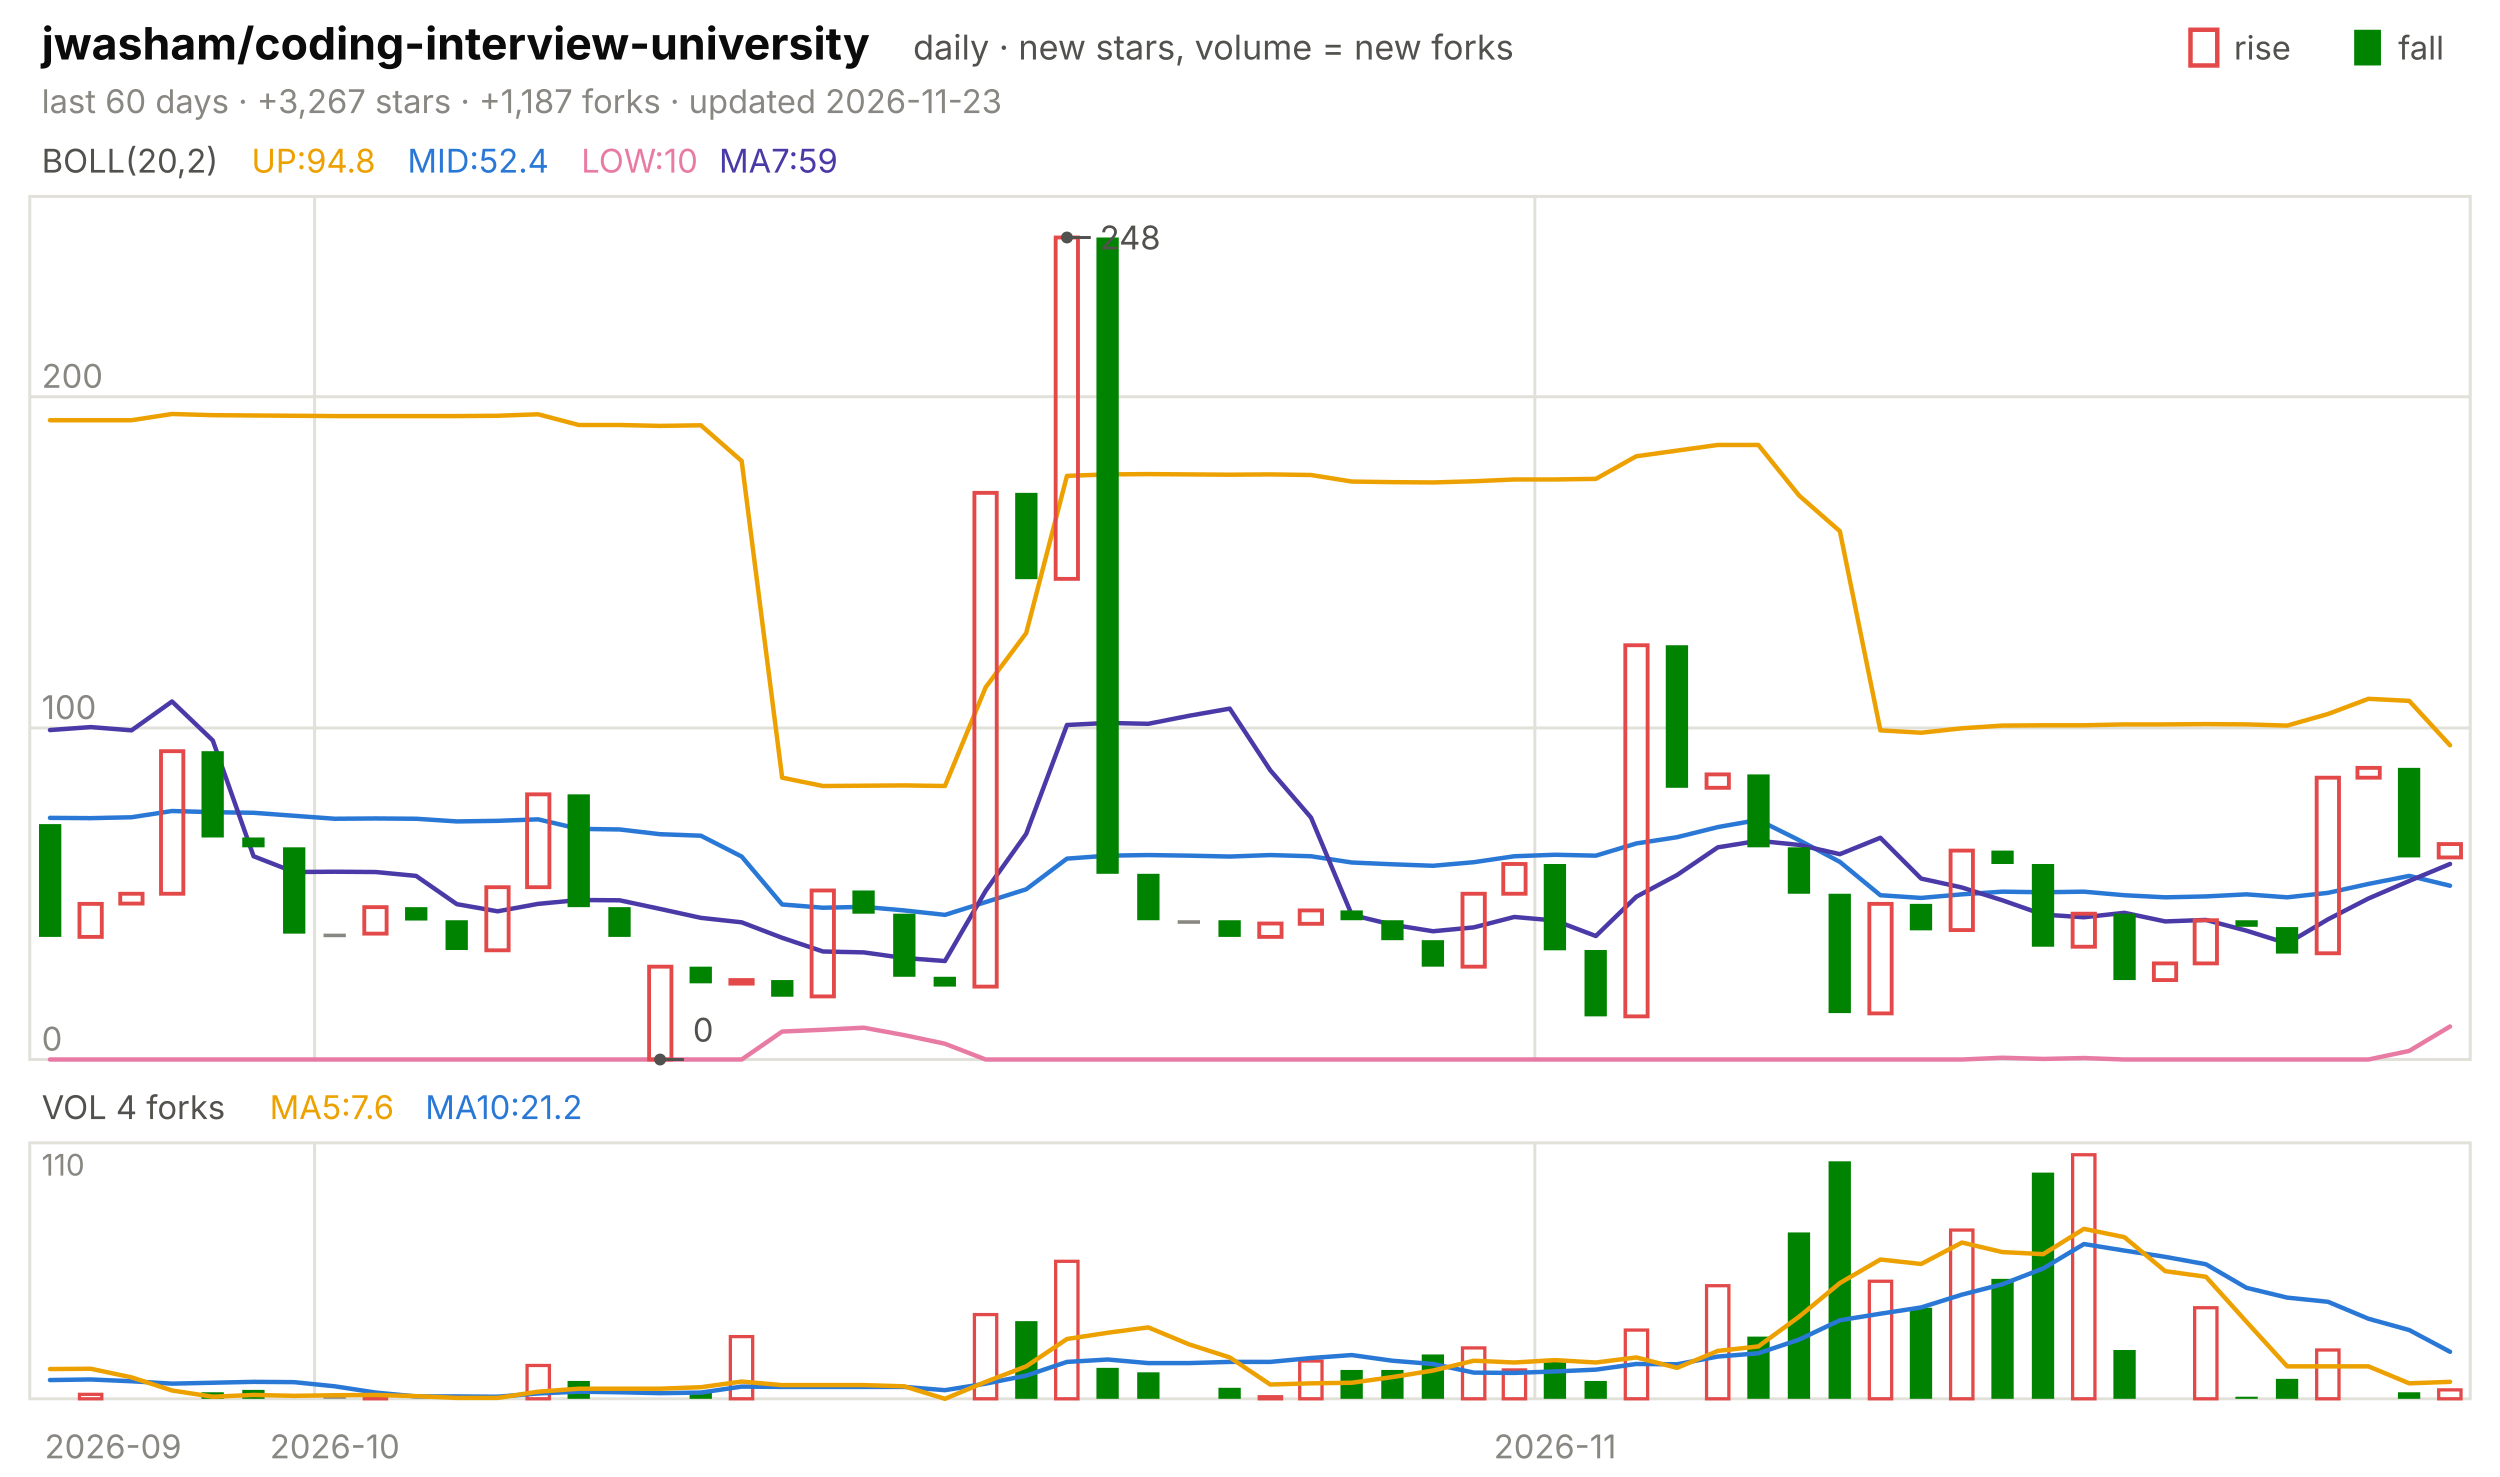
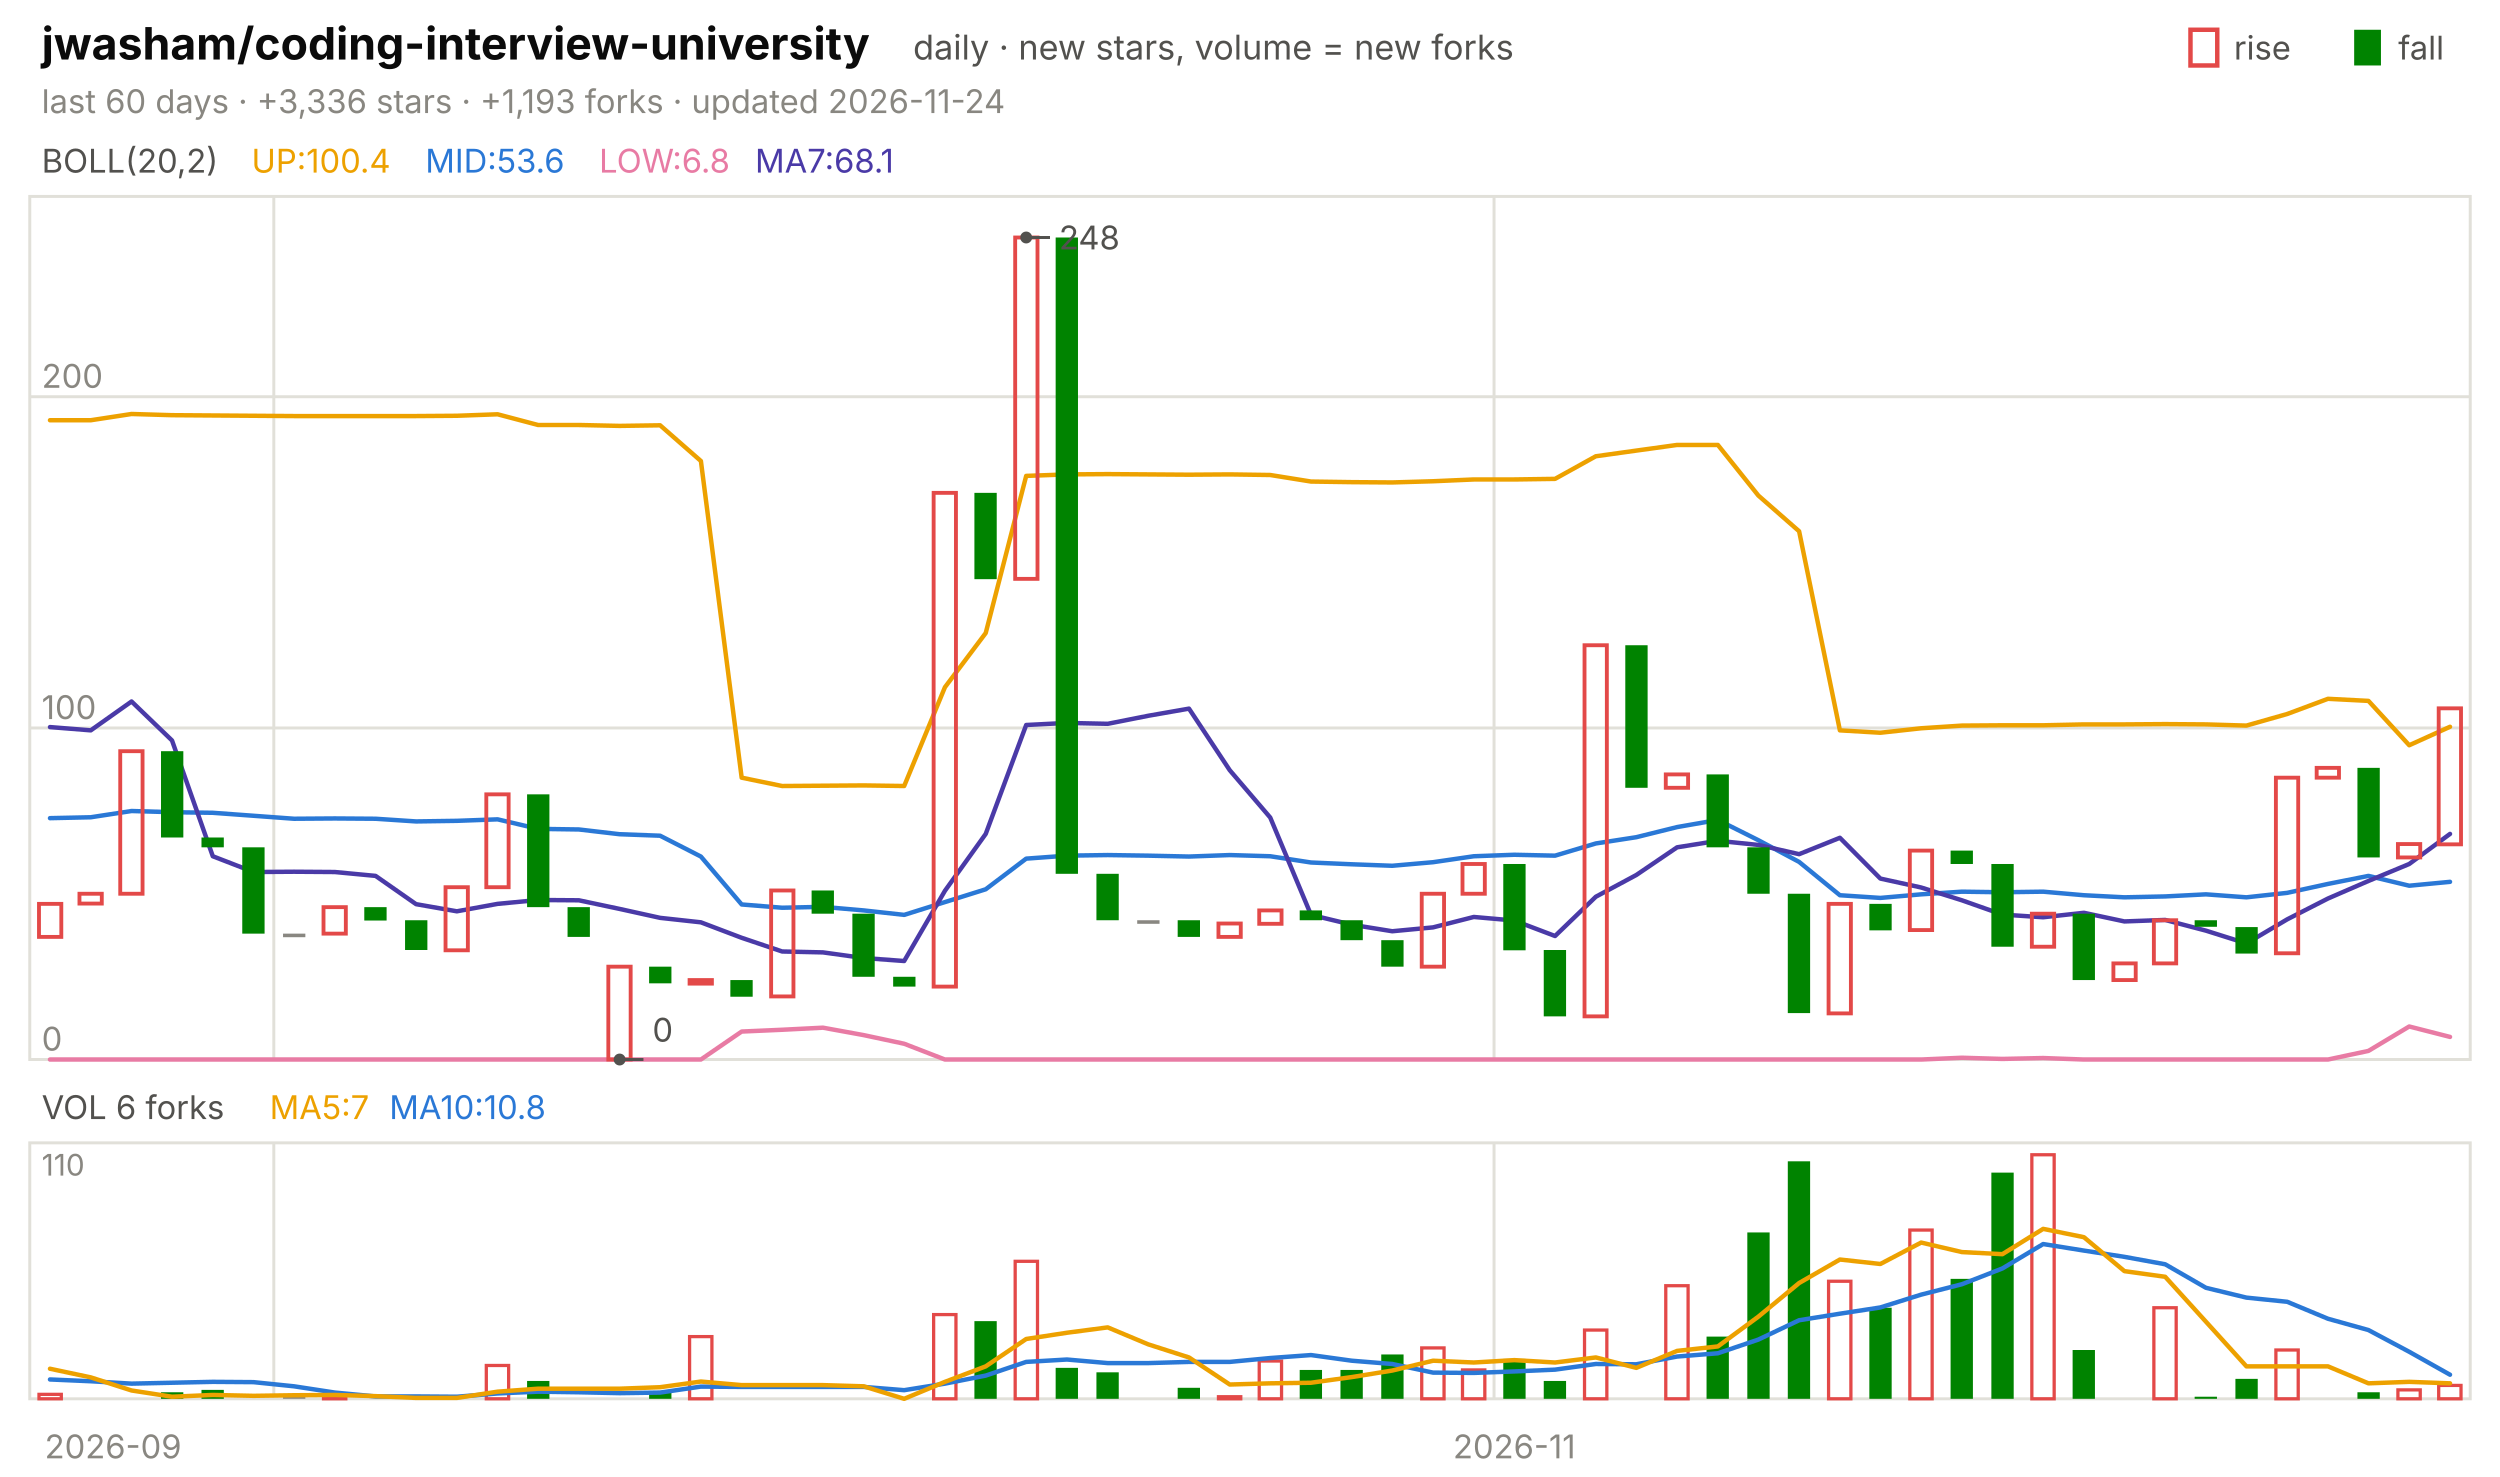
<svg xmlns="http://www.w3.org/2000/svg" viewBox="0 0 840 496" width="840" height="496" font-family="-apple-system,'Segoe UI',system-ui,sans-serif" role="img" aria-label="jwasham/coding-interview-university candlestick chart">
  <text x="14.0" y="20.0" font-size="15" fill="#0b0b0b" font-weight="650">jwasham/coding-interview-university</text>
  <text x="306.8" y="20.0" font-size="11.5" fill="#52514e">daily · new stars, volume = new forks</text>
  <text x="805.8" y="20.0" font-size="11.0" fill="#52514e">fall</text>
  <rect x="791" y="10" width="9" height="12" fill="#008300" />
  <text x="750.6" y="20.0" font-size="11.0" fill="#52514e">rise</text>
  <rect x="736" y="10" width="9" height="12" fill="none" stroke="#e34948" stroke-width="1.5" />
-   <text x="14.0" y="38.0" font-size="11.0" fill="#898781">last 60 days · +3,267 stars · +1,187 forks · updated 2026-11-23</text>
+   <text x="14.0" y="38.0" font-size="11.0" fill="#898781">last 60 days · +3,336 stars · +1,193 forks · updated 2026-11-24</text>
  <rect x="10" y="66" width="820" height="290" fill="none" stroke="#e1e0d9" />
  <rect x="10" y="384" width="820" height="86" fill="none" stroke="#e1e0d9" />
  <text x="38.0" y="490.0" font-size="11.0" fill="#898781" text-anchor="middle">2026-09</text>
-   <line x1="105.7" y1="66.0" x2="105.7" y2="356.0" stroke="#e1e0d9" stroke-width="1.0" />
-   <line x1="105.7" y1="384.0" x2="105.7" y2="470.0" stroke="#e1e0d9" stroke-width="1.0" />
-   <text x="112.5" y="490.0" font-size="11.0" fill="#898781" text-anchor="middle">2026-10</text>
-   <line x1="515.7" y1="66.0" x2="515.7" y2="356.0" stroke="#e1e0d9" stroke-width="1.0" />
-   <line x1="515.7" y1="384.0" x2="515.7" y2="470.0" stroke="#e1e0d9" stroke-width="1.0" />
-   <text x="522.5" y="490.0" font-size="11.0" fill="#898781" text-anchor="middle">2026-11</text>
+   <line x1="92.0" y1="66.0" x2="92.0" y2="356.0" stroke="#e1e0d9" stroke-width="1.0" />
+   <line x1="92.0" y1="384.0" x2="92.0" y2="470.0" stroke="#e1e0d9" stroke-width="1.0" />
+   <line x1="502.0" y1="66.0" x2="502.0" y2="356.0" stroke="#e1e0d9" stroke-width="1.0" />
+   <line x1="502.0" y1="384.0" x2="502.0" y2="470.0" stroke="#e1e0d9" stroke-width="1.0" />
+   <text x="508.8" y="490.0" font-size="11.0" fill="#898781" text-anchor="middle">2026-11</text>
  <text x="14.0" y="58.0" font-size="11.0" fill="#52514e">BOLL(20,2)</text>
-   <text x="84.5" y="58.0" font-size="11.0" fill="#eda100">UP:94.8</text>
-   <text x="136.9" y="58.0" font-size="11.0" fill="#2a78d6">MID:52.4</text>
-   <text x="195.3" y="58.0" font-size="11.0" fill="#e87ba4">LOW:10</text>
-   <text x="241.6" y="58.0" font-size="11.0" fill="#4a3aa7">MA7:59</text>
+   <text x="84.5" y="58.0" font-size="11.0" fill="#eda100">UP:100.4</text>
+   <text x="142.9" y="58.0" font-size="11.0" fill="#2a78d6">MID:53.6</text>
+   <text x="201.3" y="58.0" font-size="11.0" fill="#e87ba4">LOW:6.8</text>
+   <text x="253.7" y="58.0" font-size="11.0" fill="#4a3aa7">MA7:68.1</text>
  <line x1="10.0" y1="356.0" x2="830.0" y2="356.0" stroke="#e1e0d9" stroke-width="1.0" />
  <text x="14.0" y="353.0" font-size="11.0" fill="#898781">0</text>
  <line x1="10.0" y1="244.6" x2="830.0" y2="244.6" stroke="#e1e0d9" stroke-width="1.0" />
  <text x="14.0" y="241.6" font-size="11.0" fill="#898781">100</text>
  <line x1="10.0" y1="133.3" x2="830.0" y2="133.3" stroke="#e1e0d9" stroke-width="1.0" />
  <text x="14.0" y="130.3" font-size="11.0" fill="#898781">200</text>
-   <polyline points="16.8,141.2 30.5,141.2 44.2,141.2 57.8,139.1 71.5,139.5 85.2,139.6 98.8,139.7 112.5,139.8 126.2,139.8 139.8,139.8 153.5,139.8 167.2,139.7 180.8,139.2 194.5,142.8 208.2,142.8 221.8,143.1 235.5,142.9 249.2,154.9 262.8,261.3 276.5,264.1 290.2,264.0 303.8,263.9 317.5,264.1 331.2,230.9 344.8,212.7 358.5,159.9 372.2,159.4 385.8,159.3 399.5,159.4 413.2,159.5 426.8,159.4 440.5,159.6 454.2,161.8 467.8,162.0 481.5,162.1 495.2,161.7 508.8,161.1 522.5,161.1 536.2,160.9 549.8,153.3 563.5,151.4 577.2,149.5 590.8,149.5 604.5,166.5 618.2,178.5 631.8,245.4 645.5,246.2 659.2,244.7 672.8,243.8 686.5,243.7 700.2,243.7 713.8,243.4 727.5,243.4 741.2,243.3 754.8,243.4 768.5,243.8 782.2,239.9 795.8,234.8 809.5,235.5 823.2,250.4" fill="none" stroke="#eda100" stroke-width="1.5" stroke-linejoin="round" stroke-linecap="round" />
-   <polyline points="16.8,274.8 30.5,274.9 44.2,274.6 57.8,272.5 71.5,272.9 85.2,273.1 98.8,274.1 112.5,275.1 126.2,275.0 139.8,275.1 153.5,276.0 167.2,275.8 180.8,275.3 194.5,278.5 208.2,278.7 221.8,280.3 235.5,280.8 249.2,287.8 262.8,303.9 276.5,305.0 290.2,304.7 303.8,305.9 317.5,307.4 331.2,303.1 344.8,298.8 358.5,288.5 372.2,287.5 385.8,287.3 399.5,287.5 413.2,287.8 426.8,287.3 440.5,287.7 454.2,289.8 467.8,290.4 481.5,290.9 495.2,289.7 508.8,287.7 522.5,287.2 536.2,287.5 549.8,283.4 563.5,281.3 577.2,277.9 590.8,275.5 604.5,282.3 618.2,289.6 631.8,300.8 645.5,301.7 659.2,300.5 672.8,299.6 686.5,299.8 700.2,299.6 713.8,300.8 727.5,301.5 741.2,301.2 754.8,300.5 768.5,301.5 782.2,300.0 795.8,297.0 809.5,294.3 823.2,297.6" fill="none" stroke="#2a78d6" stroke-width="1.5" stroke-linejoin="round" stroke-linecap="round" />
-   <polyline points="16.8,356.0 30.5,356.0 44.2,356.0 57.8,356.0 71.5,356.0 85.2,356.0 98.8,356.0 112.5,356.0 126.2,356.0 139.8,356.0 153.5,356.0 167.2,356.0 180.8,356.0 194.5,356.0 208.2,356.0 221.8,356.0 235.5,356.0 249.2,356.0 262.8,346.6 276.5,346.0 290.2,345.3 303.8,347.8 317.5,350.7 331.2,356.0 344.8,356.0 358.5,356.0 372.2,356.0 385.8,356.0 399.5,356.0 413.2,356.0 426.8,356.0 440.5,356.0 454.2,356.0 467.8,356.0 481.5,356.0 495.2,356.0 508.8,356.0 522.5,356.0 536.2,356.0 549.8,356.0 563.5,356.0 577.2,356.0 590.8,356.0 604.5,356.0 618.2,356.0 631.8,356.0 645.5,356.0 659.2,356.0 672.8,355.4 686.5,355.8 700.2,355.5 713.8,356.0 727.5,356.0 741.2,356.0 754.8,356.0 768.5,356.0 782.2,356.0 795.8,356.0 809.5,353.1 823.2,344.9" fill="none" stroke="#e87ba4" stroke-width="1.5" stroke-linejoin="round" stroke-linecap="round" />
-   <polyline points="16.8,245.3 30.5,244.3 44.2,245.4 57.8,235.7 71.5,248.8 85.2,287.7 98.8,293.0 112.5,292.9 126.2,293.0 139.8,294.3 153.5,303.8 167.2,306.2 180.8,303.7 194.5,302.4 208.2,302.5 221.8,305.4 235.5,308.4 249.2,309.9 262.8,315.1 276.5,319.7 290.2,320.0 303.8,321.9 317.5,322.9 331.2,299.3 344.8,280.2 358.5,243.6 372.2,242.9 385.8,243.2 399.5,240.5 413.2,238.1 426.8,258.8 440.5,274.7 454.2,307.4 467.8,310.7 481.5,312.9 495.2,311.6 508.8,308.1 522.5,309.3 536.2,314.5 549.8,301.3 563.5,294.0 577.2,284.7 590.8,282.5 604.5,283.9 618.2,287.0 631.8,281.5 645.5,295.2 659.2,298.2 672.8,302.5 686.5,307.3 700.2,308.2 713.8,306.7 727.5,309.6 741.2,309.1 754.8,312.7 768.5,317.0 782.2,308.9 795.8,301.9 809.5,296.0 823.2,290.3" fill="none" stroke="#4a3aa7" stroke-width="1.5" stroke-linejoin="round" stroke-linecap="round" />
-   <rect x="13.1" y="276.9" width="7.5" height="37.9" fill="#008300" />
-   <rect x="26.7" y="303.7" width="7.5" height="11.1" fill="none" stroke="#e34948" stroke-width="1.3" />
-   <rect x="40.4" y="300.3" width="7.5" height="3.3" fill="none" stroke="#e34948" stroke-width="1.3" />
-   <rect x="54.1" y="252.4" width="7.5" height="47.9" fill="none" stroke="#e34948" stroke-width="1.3" />
-   <rect x="67.7" y="252.4" width="7.5" height="29.0" fill="#008300" />
-   <rect x="81.4" y="281.4" width="7.5" height="3.3" fill="#008300" />
-   <rect x="95.1" y="284.7" width="7.5" height="29.0" fill="#008300" />
-   <rect x="108.7" y="313.7" width="7.5" height="1.2" fill="#898781" />
-   <rect x="122.4" y="304.8" width="7.5" height="8.9" fill="none" stroke="#e34948" stroke-width="1.3" />
-   <rect x="136.1" y="304.8" width="7.5" height="4.5" fill="#008300" />
-   <rect x="149.7" y="309.2" width="7.5" height="10.0" fill="#008300" />
-   <rect x="163.4" y="298.1" width="7.5" height="21.2" fill="none" stroke="#e34948" stroke-width="1.3" />
-   <rect x="177.1" y="266.9" width="7.5" height="31.2" fill="none" stroke="#e34948" stroke-width="1.3" />
-   <rect x="190.7" y="266.9" width="7.5" height="37.9" fill="#008300" />
-   <rect x="204.4" y="304.8" width="7.5" height="10.0" fill="#008300" />
-   <rect x="218.1" y="324.8" width="7.5" height="31.2" fill="none" stroke="#e34948" stroke-width="1.3" />
-   <rect x="231.7" y="324.8" width="7.5" height="5.6" fill="#008300" />
-   <rect x="245.4" y="329.3" width="7.5" height="1.2" fill="none" stroke="#e34948" stroke-width="1.3" />
-   <rect x="259.1" y="329.3" width="7.5" height="5.6" fill="#008300" />
-   <rect x="272.7" y="299.2" width="7.5" height="35.6" fill="none" stroke="#e34948" stroke-width="1.3" />
-   <rect x="286.4" y="299.2" width="7.5" height="7.8" fill="#008300" />
-   <rect x="300.1" y="307.0" width="7.5" height="21.2" fill="#008300" />
-   <rect x="313.7" y="328.2" width="7.5" height="3.3" fill="#008300" />
-   <rect x="327.4" y="165.6" width="7.5" height="165.9" fill="none" stroke="#e34948" stroke-width="1.3" />
-   <rect x="341.1" y="165.6" width="7.5" height="29.0" fill="#008300" />
-   <rect x="354.7" y="79.8" width="7.5" height="114.7" fill="none" stroke="#e34948" stroke-width="1.3" />
-   <rect x="368.4" y="79.8" width="7.5" height="213.8" fill="#008300" />
-   <rect x="382.1" y="293.6" width="7.5" height="15.6" fill="#008300" />
-   <rect x="395.7" y="309.2" width="7.5" height="1.2" fill="#898781" />
-   <rect x="409.4" y="309.2" width="7.5" height="5.6" fill="#008300" />
-   <rect x="423.1" y="310.3" width="7.5" height="4.5" fill="none" stroke="#e34948" stroke-width="1.3" />
-   <rect x="436.7" y="305.9" width="7.5" height="4.5" fill="none" stroke="#e34948" stroke-width="1.3" />
-   <rect x="450.4" y="305.9" width="7.5" height="3.3" fill="#008300" />
-   <rect x="464.1" y="309.2" width="7.5" height="6.7" fill="#008300" />
-   <rect x="477.7" y="315.9" width="7.5" height="8.9" fill="#008300" />
-   <rect x="491.4" y="300.3" width="7.5" height="24.5" fill="none" stroke="#e34948" stroke-width="1.3" />
-   <rect x="505.1" y="290.3" width="7.5" height="10.0" fill="none" stroke="#e34948" stroke-width="1.3" />
-   <rect x="518.7" y="290.3" width="7.5" height="29.0" fill="#008300" />
-   <rect x="532.4" y="319.2" width="7.5" height="22.3" fill="#008300" />
-   <rect x="546.1" y="216.8" width="7.5" height="124.7" fill="none" stroke="#e34948" stroke-width="1.3" />
-   <rect x="559.7" y="216.8" width="7.5" height="47.9" fill="#008300" />
-   <rect x="573.4" y="260.2" width="7.5" height="4.5" fill="none" stroke="#e34948" stroke-width="1.3" />
-   <rect x="587.1" y="260.2" width="7.5" height="24.5" fill="#008300" />
-   <rect x="600.7" y="284.7" width="7.5" height="15.6" fill="#008300" />
-   <rect x="614.4" y="300.3" width="7.5" height="40.1" fill="#008300" />
-   <rect x="628.1" y="303.7" width="7.5" height="36.8" fill="none" stroke="#e34948" stroke-width="1.3" />
-   <rect x="641.7" y="303.7" width="7.5" height="8.9" fill="#008300" />
-   <rect x="655.4" y="285.8" width="7.5" height="26.7" fill="none" stroke="#e34948" stroke-width="1.3" />
-   <rect x="669.1" y="285.8" width="7.5" height="4.5" fill="#008300" />
-   <rect x="682.7" y="290.3" width="7.5" height="27.8" fill="#008300" />
-   <rect x="696.4" y="307.0" width="7.5" height="11.1" fill="none" stroke="#e34948" stroke-width="1.3" />
-   <rect x="710.1" y="307.0" width="7.5" height="22.3" fill="#008300" />
-   <rect x="723.7" y="323.7" width="7.5" height="5.6" fill="none" stroke="#e34948" stroke-width="1.3" />
-   <rect x="737.4" y="309.2" width="7.5" height="14.5" fill="none" stroke="#e34948" stroke-width="1.3" />
-   <rect x="751.1" y="309.2" width="7.5" height="2.2" fill="#008300" />
-   <rect x="764.7" y="311.5" width="7.5" height="8.9" fill="#008300" />
-   <rect x="778.4" y="261.3" width="7.5" height="59.0" fill="none" stroke="#e34948" stroke-width="1.3" />
-   <rect x="792.1" y="258.0" width="7.5" height="3.3" fill="none" stroke="#e34948" stroke-width="1.3" />
-   <rect x="805.7" y="258.0" width="7.5" height="30.1" fill="#008300" />
-   <rect x="819.4" y="283.6" width="7.5" height="4.5" fill="none" stroke="#e34948" stroke-width="1.3" />
-   <circle cx="358.5" cy="79.8" r="2" fill="#52514e" />
-   <line x1="358.5" y1="79.8" x2="366.5" y2="79.8" stroke="#52514e" stroke-width="1.0" />
-   <text x="369.5" y="83.8" font-size="11.0" fill="#52514e">248</text>
-   <circle cx="221.8" cy="356.0" r="2" fill="#52514e" />
-   <line x1="221.8" y1="356.0" x2="229.8" y2="356.0" stroke="#52514e" stroke-width="1.0" />
-   <text x="232.8" y="350.0" font-size="11.0" fill="#52514e">0</text>
-   <text x="14.0" y="376.0" font-size="11.0" fill="#52514e">VOL 4 forks</text>
-   <text x="90.6" y="376.0" font-size="11.0" fill="#eda100">MA5:7.6</text>
-   <text x="142.9" y="376.0" font-size="11.0" fill="#2a78d6">MA10:21.2</text>
+   <polyline points="16.8,141.2 30.5,141.2 44.2,139.1 57.8,139.5 71.5,139.6 85.2,139.7 98.8,139.8 112.5,139.8 126.2,139.8 139.8,139.8 153.5,139.7 167.2,139.2 180.8,142.8 194.5,142.8 208.2,143.1 221.8,142.9 235.5,154.9 249.2,261.3 262.8,264.1 276.5,264.0 290.2,263.9 303.8,264.1 317.5,230.9 331.2,212.7 344.8,159.9 358.5,159.4 372.2,159.3 385.8,159.4 399.5,159.5 413.2,159.4 426.8,159.6 440.5,161.8 454.2,162.0 467.8,162.1 481.5,161.7 495.2,161.1 508.8,161.1 522.5,160.9 536.2,153.3 549.8,151.4 563.5,149.5 577.2,149.5 590.8,166.5 604.5,178.5 618.2,245.4 631.8,246.2 645.5,244.7 659.2,243.8 672.8,243.7 686.5,243.7 700.2,243.4 713.8,243.4 727.5,243.3 741.2,243.4 754.8,243.8 768.5,239.9 782.2,234.8 795.8,235.5 809.5,250.4 823.2,244.2" fill="none" stroke="#eda100" stroke-width="1.5" stroke-linejoin="round" stroke-linecap="round" />
+   <polyline points="16.8,274.9 30.5,274.6 44.2,272.5 57.8,272.9 71.5,273.1 85.2,274.1 98.8,275.1 112.5,275.0 126.2,275.1 139.8,276.0 153.5,275.8 167.2,275.3 180.8,278.5 194.5,278.7 208.2,280.3 221.8,280.8 235.5,287.8 249.2,303.9 262.8,305.0 276.5,304.7 290.2,305.9 303.8,307.4 317.5,303.1 331.2,298.8 344.8,288.5 358.5,287.5 372.2,287.3 385.8,287.5 399.5,287.8 413.2,287.3 426.8,287.7 440.5,289.8 454.2,290.4 467.8,290.9 481.5,289.7 495.2,287.7 508.8,287.2 522.5,287.5 536.2,283.4 549.8,281.3 563.5,277.9 577.2,275.5 590.8,282.3 604.5,289.6 618.2,300.8 631.8,301.7 645.5,300.5 659.2,299.6 672.8,299.8 686.5,299.6 700.2,300.8 713.8,301.5 727.5,301.2 741.2,300.5 754.8,301.5 768.5,300.0 782.2,297.0 795.8,294.3 809.5,297.6 823.2,296.3" fill="none" stroke="#2a78d6" stroke-width="1.5" stroke-linejoin="round" stroke-linecap="round" />
+   <polyline points="16.8,356.0 30.5,356.0 44.2,356.0 57.8,356.0 71.5,356.0 85.2,356.0 98.8,356.0 112.5,356.0 126.2,356.0 139.8,356.0 153.5,356.0 167.2,356.0 180.8,356.0 194.5,356.0 208.2,356.0 221.8,356.0 235.5,356.0 249.2,346.6 262.8,346.0 276.5,345.3 290.2,347.8 303.8,350.7 317.5,356.0 331.2,356.0 344.8,356.0 358.5,356.0 372.2,356.0 385.8,356.0 399.5,356.0 413.2,356.0 426.8,356.0 440.5,356.0 454.2,356.0 467.8,356.0 481.5,356.0 495.2,356.0 508.8,356.0 522.5,356.0 536.2,356.0 549.8,356.0 563.5,356.0 577.2,356.0 590.8,356.0 604.5,356.0 618.2,356.0 631.8,356.0 645.5,356.0 659.2,355.4 672.8,355.8 686.5,355.5 700.2,356.0 713.8,356.0 727.5,356.0 741.2,356.0 754.8,356.0 768.5,356.0 782.2,356.0 795.8,353.1 809.5,344.9 823.2,348.4" fill="none" stroke="#e87ba4" stroke-width="1.5" stroke-linejoin="round" stroke-linecap="round" />
+   <polyline points="16.8,244.3 30.5,245.4 44.2,235.7 57.8,248.8 71.5,287.7 85.2,293.0 98.8,292.9 112.5,293.0 126.2,294.3 139.8,303.8 153.5,306.2 167.2,303.7 180.8,302.4 194.5,302.5 208.2,305.4 221.8,308.4 235.5,309.9 249.2,315.1 262.8,319.7 276.5,320.0 290.2,321.9 303.8,322.9 317.5,299.3 331.2,280.2 344.8,243.6 358.5,242.9 372.2,243.2 385.8,240.5 399.5,238.1 413.2,258.8 426.8,274.7 440.5,307.4 454.2,310.7 467.8,312.9 481.5,311.6 495.2,308.1 508.8,309.3 522.5,314.5 536.2,301.3 549.8,294.0 563.5,284.7 577.2,282.5 590.8,283.9 604.5,287.0 618.2,281.5 631.8,295.2 645.5,298.2 659.2,302.5 672.8,307.3 686.5,308.2 700.2,306.7 713.8,309.6 727.5,309.1 741.2,312.7 754.8,317.0 768.5,308.9 782.2,301.9 795.8,296.0 809.5,290.3 823.2,280.2" fill="none" stroke="#4a3aa7" stroke-width="1.5" stroke-linejoin="round" stroke-linecap="round" />
+   <rect x="13.1" y="303.7" width="7.5" height="11.1" fill="none" stroke="#e34948" stroke-width="1.3" />
+   <rect x="26.7" y="300.3" width="7.5" height="3.3" fill="none" stroke="#e34948" stroke-width="1.3" />
+   <rect x="40.4" y="252.4" width="7.5" height="47.9" fill="none" stroke="#e34948" stroke-width="1.3" />
+   <rect x="54.1" y="252.4" width="7.5" height="29.0" fill="#008300" />
+   <rect x="67.7" y="281.4" width="7.5" height="3.3" fill="#008300" />
+   <rect x="81.4" y="284.7" width="7.5" height="29.0" fill="#008300" />
+   <rect x="95.1" y="313.7" width="7.5" height="1.2" fill="#898781" />
+   <rect x="108.7" y="304.8" width="7.5" height="8.9" fill="none" stroke="#e34948" stroke-width="1.3" />
+   <rect x="122.4" y="304.8" width="7.5" height="4.5" fill="#008300" />
+   <rect x="136.1" y="309.2" width="7.5" height="10.0" fill="#008300" />
+   <rect x="149.7" y="298.1" width="7.5" height="21.2" fill="none" stroke="#e34948" stroke-width="1.3" />
+   <rect x="163.4" y="266.9" width="7.5" height="31.2" fill="none" stroke="#e34948" stroke-width="1.3" />
+   <rect x="177.1" y="266.9" width="7.5" height="37.9" fill="#008300" />
+   <rect x="190.7" y="304.8" width="7.5" height="10.0" fill="#008300" />
+   <rect x="204.4" y="324.8" width="7.5" height="31.2" fill="none" stroke="#e34948" stroke-width="1.3" />
+   <rect x="218.1" y="324.8" width="7.5" height="5.6" fill="#008300" />
+   <rect x="231.7" y="329.3" width="7.5" height="1.2" fill="none" stroke="#e34948" stroke-width="1.3" />
+   <rect x="245.4" y="329.3" width="7.5" height="5.6" fill="#008300" />
+   <rect x="259.1" y="299.2" width="7.5" height="35.6" fill="none" stroke="#e34948" stroke-width="1.3" />
+   <rect x="272.7" y="299.2" width="7.5" height="7.8" fill="#008300" />
+   <rect x="286.4" y="307.0" width="7.5" height="21.2" fill="#008300" />
+   <rect x="300.1" y="328.2" width="7.5" height="3.3" fill="#008300" />
+   <rect x="313.7" y="165.6" width="7.5" height="165.9" fill="none" stroke="#e34948" stroke-width="1.3" />
+   <rect x="327.4" y="165.6" width="7.5" height="29.0" fill="#008300" />
+   <rect x="341.1" y="79.8" width="7.5" height="114.7" fill="none" stroke="#e34948" stroke-width="1.3" />
+   <rect x="354.7" y="79.8" width="7.5" height="213.8" fill="#008300" />
+   <rect x="368.4" y="293.6" width="7.5" height="15.6" fill="#008300" />
+   <rect x="382.1" y="309.2" width="7.5" height="1.2" fill="#898781" />
+   <rect x="395.7" y="309.2" width="7.5" height="5.6" fill="#008300" />
+   <rect x="409.4" y="310.3" width="7.5" height="4.5" fill="none" stroke="#e34948" stroke-width="1.3" />
+   <rect x="423.1" y="305.9" width="7.5" height="4.5" fill="none" stroke="#e34948" stroke-width="1.3" />
+   <rect x="436.7" y="305.9" width="7.5" height="3.3" fill="#008300" />
+   <rect x="450.4" y="309.2" width="7.5" height="6.7" fill="#008300" />
+   <rect x="464.1" y="315.9" width="7.5" height="8.9" fill="#008300" />
+   <rect x="477.7" y="300.3" width="7.5" height="24.5" fill="none" stroke="#e34948" stroke-width="1.3" />
+   <rect x="491.4" y="290.3" width="7.5" height="10.0" fill="none" stroke="#e34948" stroke-width="1.3" />
+   <rect x="505.1" y="290.3" width="7.5" height="29.0" fill="#008300" />
+   <rect x="518.7" y="319.2" width="7.5" height="22.3" fill="#008300" />
+   <rect x="532.4" y="216.8" width="7.5" height="124.7" fill="none" stroke="#e34948" stroke-width="1.3" />
+   <rect x="546.1" y="216.8" width="7.5" height="47.9" fill="#008300" />
+   <rect x="559.7" y="260.2" width="7.5" height="4.5" fill="none" stroke="#e34948" stroke-width="1.3" />
+   <rect x="573.4" y="260.2" width="7.5" height="24.5" fill="#008300" />
+   <rect x="587.1" y="284.7" width="7.5" height="15.6" fill="#008300" />
+   <rect x="600.7" y="300.3" width="7.5" height="40.1" fill="#008300" />
+   <rect x="614.4" y="303.7" width="7.5" height="36.8" fill="none" stroke="#e34948" stroke-width="1.3" />
+   <rect x="628.1" y="303.7" width="7.5" height="8.9" fill="#008300" />
+   <rect x="641.7" y="285.8" width="7.5" height="26.7" fill="none" stroke="#e34948" stroke-width="1.3" />
+   <rect x="655.4" y="285.8" width="7.5" height="4.5" fill="#008300" />
+   <rect x="669.1" y="290.3" width="7.5" height="27.8" fill="#008300" />
+   <rect x="682.7" y="307.0" width="7.5" height="11.1" fill="none" stroke="#e34948" stroke-width="1.3" />
+   <rect x="696.4" y="307.0" width="7.5" height="22.3" fill="#008300" />
+   <rect x="710.1" y="323.7" width="7.5" height="5.6" fill="none" stroke="#e34948" stroke-width="1.3" />
+   <rect x="723.7" y="309.2" width="7.5" height="14.5" fill="none" stroke="#e34948" stroke-width="1.3" />
+   <rect x="737.4" y="309.2" width="7.5" height="2.2" fill="#008300" />
+   <rect x="751.1" y="311.5" width="7.5" height="8.9" fill="#008300" />
+   <rect x="764.7" y="261.3" width="7.5" height="59.0" fill="none" stroke="#e34948" stroke-width="1.3" />
+   <rect x="778.4" y="258.0" width="7.5" height="3.3" fill="none" stroke="#e34948" stroke-width="1.3" />
+   <rect x="792.1" y="258.0" width="7.5" height="30.1" fill="#008300" />
+   <rect x="805.7" y="283.6" width="7.5" height="4.5" fill="none" stroke="#e34948" stroke-width="1.3" />
+   <rect x="819.4" y="238.0" width="7.5" height="45.7" fill="none" stroke="#e34948" stroke-width="1.3" />
+   <circle cx="344.8" cy="79.8" r="2" fill="#52514e" />
+   <line x1="344.8" y1="79.8" x2="352.8" y2="79.8" stroke="#52514e" stroke-width="1.0" />
+   <text x="355.8" y="83.8" font-size="11.0" fill="#52514e">248</text>
+   <circle cx="208.2" cy="356.0" r="2" fill="#52514e" />
+   <line x1="208.2" y1="356.0" x2="216.2" y2="356.0" stroke="#52514e" stroke-width="1.0" />
+   <text x="219.2" y="350.0" font-size="11.0" fill="#52514e">0</text>
+   <text x="14.0" y="376.0" font-size="11.0" fill="#52514e">VOL 6 forks</text>
+   <text x="90.6" y="376.0" font-size="11.0" fill="#eda100">MA5:7</text>
+   <text x="130.8" y="376.0" font-size="11.0" fill="#2a78d6">MA10:10.8</text>
  <text x="14.0" y="395.0" font-size="10" fill="#898781">110</text>
-   <rect x="26.7" y="468.5" width="7.5" height="1.5" fill="none" stroke="#e34948" stroke-width="1.1" />
-   <rect x="67.7" y="467.8" width="7.5" height="2.2" fill="#008300" />
-   <rect x="81.4" y="467.0" width="7.5" height="3.0" fill="#008300" />
-   <rect x="108.7" y="469.3" width="7.5" height="0.7" fill="#898781" />
-   <rect x="122.4" y="469.3" width="7.5" height="0.7" fill="none" stroke="#e34948" stroke-width="1.1" />
-   <rect x="177.1" y="458.8" width="7.5" height="11.2" fill="none" stroke="#e34948" stroke-width="1.1" />
-   <rect x="190.7" y="464.0" width="7.5" height="6.0" fill="#008300" />
-   <rect x="231.7" y="467.8" width="7.5" height="2.2" fill="#008300" />
-   <rect x="245.4" y="449.1" width="7.5" height="20.9" fill="none" stroke="#e34948" stroke-width="1.1" />
-   <rect x="327.4" y="441.7" width="7.5" height="28.3" fill="none" stroke="#e34948" stroke-width="1.1" />
-   <rect x="341.1" y="443.9" width="7.5" height="26.1" fill="#008300" />
-   <rect x="354.7" y="423.8" width="7.5" height="46.2" fill="none" stroke="#e34948" stroke-width="1.1" />
-   <rect x="368.4" y="459.6" width="7.5" height="10.4" fill="#008300" />
-   <rect x="382.1" y="461.1" width="7.5" height="8.9" fill="#008300" />
-   <rect x="409.4" y="466.3" width="7.5" height="3.7" fill="#008300" />
-   <rect x="423.1" y="469.3" width="7.5" height="0.7" fill="none" stroke="#e34948" stroke-width="1.1" />
-   <rect x="436.7" y="457.3" width="7.5" height="12.7" fill="none" stroke="#e34948" stroke-width="1.1" />
+   <rect x="13.1" y="468.5" width="7.5" height="1.5" fill="none" stroke="#e34948" stroke-width="1.1" />
+   <rect x="54.1" y="467.8" width="7.5" height="2.2" fill="#008300" />
+   <rect x="67.7" y="467.0" width="7.5" height="3.0" fill="#008300" />
+   <rect x="95.1" y="469.3" width="7.5" height="0.7" fill="#898781" />
+   <rect x="108.7" y="469.3" width="7.5" height="0.7" fill="none" stroke="#e34948" stroke-width="1.1" />
+   <rect x="163.4" y="458.8" width="7.5" height="11.2" fill="none" stroke="#e34948" stroke-width="1.1" />
+   <rect x="177.1" y="464.0" width="7.5" height="6.0" fill="#008300" />
+   <rect x="218.1" y="467.8" width="7.5" height="2.2" fill="#008300" />
+   <rect x="231.7" y="449.1" width="7.5" height="20.9" fill="none" stroke="#e34948" stroke-width="1.1" />
+   <rect x="313.7" y="441.7" width="7.5" height="28.3" fill="none" stroke="#e34948" stroke-width="1.1" />
+   <rect x="327.4" y="443.9" width="7.5" height="26.1" fill="#008300" />
+   <rect x="341.1" y="423.8" width="7.5" height="46.2" fill="none" stroke="#e34948" stroke-width="1.1" />
+   <rect x="354.7" y="459.6" width="7.5" height="10.4" fill="#008300" />
+   <rect x="368.4" y="461.1" width="7.5" height="8.9" fill="#008300" />
+   <rect x="395.7" y="466.3" width="7.5" height="3.7" fill="#008300" />
+   <rect x="409.4" y="469.3" width="7.5" height="0.7" fill="none" stroke="#e34948" stroke-width="1.1" />
+   <rect x="423.1" y="457.3" width="7.5" height="12.7" fill="none" stroke="#e34948" stroke-width="1.1" />
+   <rect x="436.7" y="460.3" width="7.5" height="9.7" fill="#008300" />
  <rect x="450.4" y="460.3" width="7.5" height="9.7" fill="#008300" />
-   <rect x="464.1" y="460.3" width="7.5" height="9.7" fill="#008300" />
-   <rect x="477.7" y="455.1" width="7.5" height="14.9" fill="#008300" />
-   <rect x="491.4" y="452.9" width="7.5" height="17.1" fill="none" stroke="#e34948" stroke-width="1.1" />
-   <rect x="505.1" y="460.3" width="7.5" height="9.7" fill="none" stroke="#e34948" stroke-width="1.1" />
-   <rect x="518.7" y="456.6" width="7.5" height="13.4" fill="#008300" />
-   <rect x="532.4" y="464.0" width="7.5" height="6.0" fill="#008300" />
-   <rect x="546.1" y="446.9" width="7.5" height="23.1" fill="none" stroke="#e34948" stroke-width="1.1" />
-   <rect x="573.4" y="432.0" width="7.5" height="38.0" fill="none" stroke="#e34948" stroke-width="1.1" />
-   <rect x="587.1" y="449.1" width="7.5" height="20.9" fill="#008300" />
-   <rect x="600.7" y="414.1" width="7.5" height="55.9" fill="#008300" />
-   <rect x="614.4" y="390.2" width="7.5" height="79.8" fill="#008300" />
-   <rect x="628.1" y="430.5" width="7.5" height="39.5" fill="none" stroke="#e34948" stroke-width="1.1" />
-   <rect x="641.7" y="439.4" width="7.5" height="30.6" fill="#008300" />
-   <rect x="655.4" y="413.3" width="7.5" height="56.7" fill="none" stroke="#e34948" stroke-width="1.1" />
-   <rect x="669.1" y="429.7" width="7.5" height="40.3" fill="#008300" />
-   <rect x="682.7" y="394.0" width="7.5" height="76.0" fill="#008300" />
-   <rect x="696.4" y="388.0" width="7.5" height="82.0" fill="none" stroke="#e34948" stroke-width="1.1" />
-   <rect x="710.1" y="453.6" width="7.5" height="16.4" fill="#008300" />
-   <rect x="737.4" y="439.4" width="7.5" height="30.6" fill="none" stroke="#e34948" stroke-width="1.1" />
-   <rect x="751.1" y="469.3" width="7.5" height="0.7" fill="#008300" />
-   <rect x="764.7" y="463.3" width="7.5" height="6.7" fill="#008300" />
-   <rect x="778.4" y="453.6" width="7.5" height="16.4" fill="none" stroke="#e34948" stroke-width="1.1" />
-   <rect x="805.7" y="467.8" width="7.5" height="2.2" fill="#008300" />
-   <rect x="819.4" y="467.0" width="7.5" height="3.0" fill="none" stroke="#e34948" stroke-width="1.1" />
-   <polyline points="16.8,463.7 30.5,463.5 44.2,464.1 57.8,464.9 71.5,464.6 85.2,464.3 98.8,464.4 112.5,465.8 126.2,467.9 139.8,469.2 153.5,469.2 167.2,469.3 180.8,468.2 194.5,467.6 208.2,467.8 221.8,468.1 235.5,467.9 249.2,465.9 262.8,466.0 276.5,466.0 290.2,466.0 303.8,466.0 317.5,467.1 331.2,464.9 344.8,462.2 358.5,457.6 372.2,456.8 385.8,458.0 399.5,458.0 413.2,457.6 426.8,457.6 440.5,456.3 454.2,455.3 467.8,457.2 481.5,458.3 495.2,461.2 508.8,461.3 522.5,460.8 536.2,460.2 549.8,458.3 563.5,458.4 577.2,455.8 590.8,454.7 604.5,450.1 618.2,443.6 631.8,441.4 645.5,439.3 659.2,435.0 672.8,431.5 686.5,426.2 700.2,418.0 713.8,420.2 727.5,422.3 741.2,424.8 754.8,432.7 768.5,436.0 782.2,437.4 795.8,443.1 809.5,446.9 823.2,454.2" fill="none" stroke="#2a78d6" stroke-width="1.5" stroke-linejoin="round" stroke-linecap="round" />
-   <polyline points="16.8,460.0 30.5,459.9 44.2,462.8 57.8,467.2 71.5,469.3 85.2,468.7 98.8,469.0 112.5,468.8 126.2,468.7 139.8,469.1 153.5,469.7 167.2,469.7 180.8,467.6 194.5,466.6 208.2,466.6 221.8,466.6 235.5,466.1 249.2,464.2 262.8,465.4 276.5,465.4 290.2,465.4 303.8,465.8 317.5,470.0 331.2,464.3 344.8,459.1 358.5,449.9 372.2,447.8 385.8,446.0 399.5,451.7 413.2,456.1 426.8,465.2 440.5,464.8 454.2,464.6 467.8,462.7 481.5,460.5 495.2,457.2 508.8,457.8 522.5,457.0 536.2,457.8 549.8,456.1 563.5,459.6 577.2,453.9 590.8,452.4 604.5,442.4 618.2,431.1 631.8,423.2 645.5,424.7 659.2,417.5 672.8,420.7 686.5,421.4 700.2,412.9 713.8,415.7 727.5,427.1 741.2,429.0 754.8,444.1 768.5,459.1 782.2,459.1 795.8,459.1 809.5,464.8 823.2,464.3" fill="none" stroke="#eda100" stroke-width="1.5" stroke-linejoin="round" stroke-linecap="round" />
+   <rect x="464.1" y="455.1" width="7.5" height="14.9" fill="#008300" />
+   <rect x="477.7" y="452.9" width="7.5" height="17.1" fill="none" stroke="#e34948" stroke-width="1.1" />
+   <rect x="491.4" y="460.3" width="7.5" height="9.7" fill="none" stroke="#e34948" stroke-width="1.1" />
+   <rect x="505.1" y="456.6" width="7.5" height="13.4" fill="#008300" />
+   <rect x="518.7" y="464.0" width="7.5" height="6.0" fill="#008300" />
+   <rect x="532.4" y="446.9" width="7.5" height="23.1" fill="none" stroke="#e34948" stroke-width="1.1" />
+   <rect x="559.7" y="432.0" width="7.5" height="38.0" fill="none" stroke="#e34948" stroke-width="1.1" />
+   <rect x="573.4" y="449.1" width="7.5" height="20.9" fill="#008300" />
+   <rect x="587.1" y="414.1" width="7.5" height="55.9" fill="#008300" />
+   <rect x="600.7" y="390.2" width="7.5" height="79.8" fill="#008300" />
+   <rect x="614.4" y="430.5" width="7.5" height="39.5" fill="none" stroke="#e34948" stroke-width="1.1" />
+   <rect x="628.1" y="439.4" width="7.5" height="30.6" fill="#008300" />
+   <rect x="641.7" y="413.3" width="7.5" height="56.7" fill="none" stroke="#e34948" stroke-width="1.1" />
+   <rect x="655.4" y="429.7" width="7.5" height="40.3" fill="#008300" />
+   <rect x="669.1" y="394.0" width="7.5" height="76.0" fill="#008300" />
+   <rect x="682.7" y="388.0" width="7.5" height="82.0" fill="none" stroke="#e34948" stroke-width="1.1" />
+   <rect x="696.4" y="453.6" width="7.5" height="16.4" fill="#008300" />
+   <rect x="723.7" y="439.4" width="7.5" height="30.6" fill="none" stroke="#e34948" stroke-width="1.1" />
+   <rect x="737.4" y="469.3" width="7.5" height="0.7" fill="#008300" />
+   <rect x="751.1" y="463.3" width="7.5" height="6.7" fill="#008300" />
+   <rect x="764.7" y="453.6" width="7.5" height="16.4" fill="none" stroke="#e34948" stroke-width="1.1" />
+   <rect x="792.1" y="467.8" width="7.5" height="2.2" fill="#008300" />
+   <rect x="805.7" y="467.0" width="7.5" height="3.0" fill="none" stroke="#e34948" stroke-width="1.1" />
+   <rect x="819.4" y="465.5" width="7.5" height="4.5" fill="none" stroke="#e34948" stroke-width="1.1" />
+   <polyline points="16.8,463.5 30.5,464.1 44.2,464.9 57.8,464.6 71.5,464.3 85.2,464.4 98.8,465.8 112.5,467.9 126.2,469.2 139.8,469.2 153.5,469.3 167.2,468.2 180.8,467.6 194.5,467.8 208.2,468.1 221.8,467.9 235.5,465.9 249.2,466.0 262.8,466.0 276.5,466.0 290.2,466.0 303.8,467.1 317.5,464.9 331.2,462.2 344.8,457.6 358.5,456.8 372.2,458.0 385.8,458.0 399.5,457.6 413.2,457.6 426.8,456.3 440.5,455.3 454.2,457.2 467.8,458.3 481.5,461.2 495.2,461.3 508.8,460.8 522.5,460.2 536.2,458.3 549.8,458.4 563.5,455.8 577.2,454.7 590.8,450.1 604.5,443.6 618.2,441.4 631.8,439.3 645.5,435.0 659.2,431.5 672.8,426.2 686.5,418.0 700.2,420.2 713.8,422.3 727.5,424.8 741.2,432.7 754.8,436.0 768.5,437.4 782.2,443.1 795.8,446.9 809.5,454.2 823.2,461.9" fill="none" stroke="#2a78d6" stroke-width="1.5" stroke-linejoin="round" stroke-linecap="round" />
+   <polyline points="16.8,459.9 30.5,462.8 44.2,467.2 57.8,469.3 71.5,468.7 85.2,469.0 98.8,468.8 112.5,468.7 126.2,469.1 139.8,469.7 153.5,469.7 167.2,467.6 180.8,466.6 194.5,466.6 208.2,466.6 221.8,466.1 235.5,464.2 249.2,465.4 262.8,465.4 276.5,465.4 290.2,465.8 303.8,470.0 317.5,464.3 331.2,459.1 344.8,449.9 358.5,447.8 372.2,446.0 385.8,451.7 399.5,456.1 413.2,465.2 426.8,464.8 440.5,464.6 454.2,462.7 467.8,460.5 481.5,457.2 495.2,457.8 508.8,457.0 522.5,457.8 536.2,456.1 549.8,459.6 563.5,453.9 577.2,452.4 590.8,442.4 604.5,431.1 618.2,423.2 631.8,424.7 645.5,417.5 659.2,420.7 672.8,421.4 686.5,412.9 700.2,415.7 713.8,427.1 727.5,429.0 741.2,444.1 754.8,459.1 768.5,459.1 782.2,459.1 795.8,464.8 809.5,464.3 823.2,464.8" fill="none" stroke="#eda100" stroke-width="1.5" stroke-linejoin="round" stroke-linecap="round" />
</svg>
